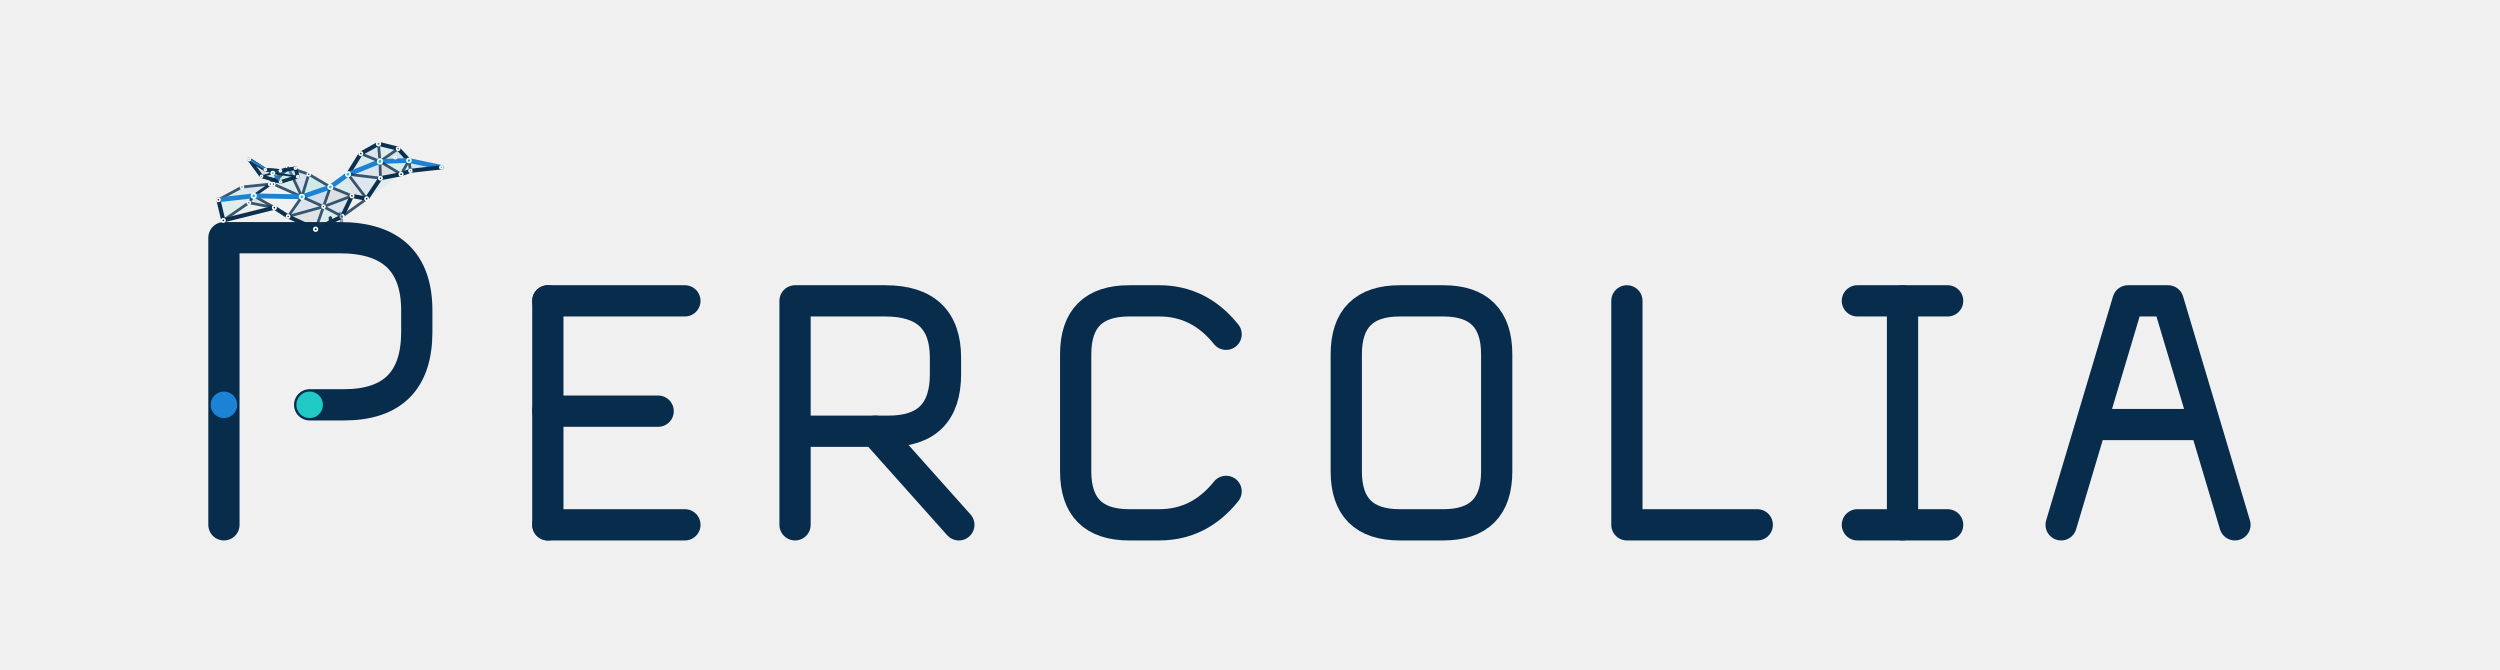
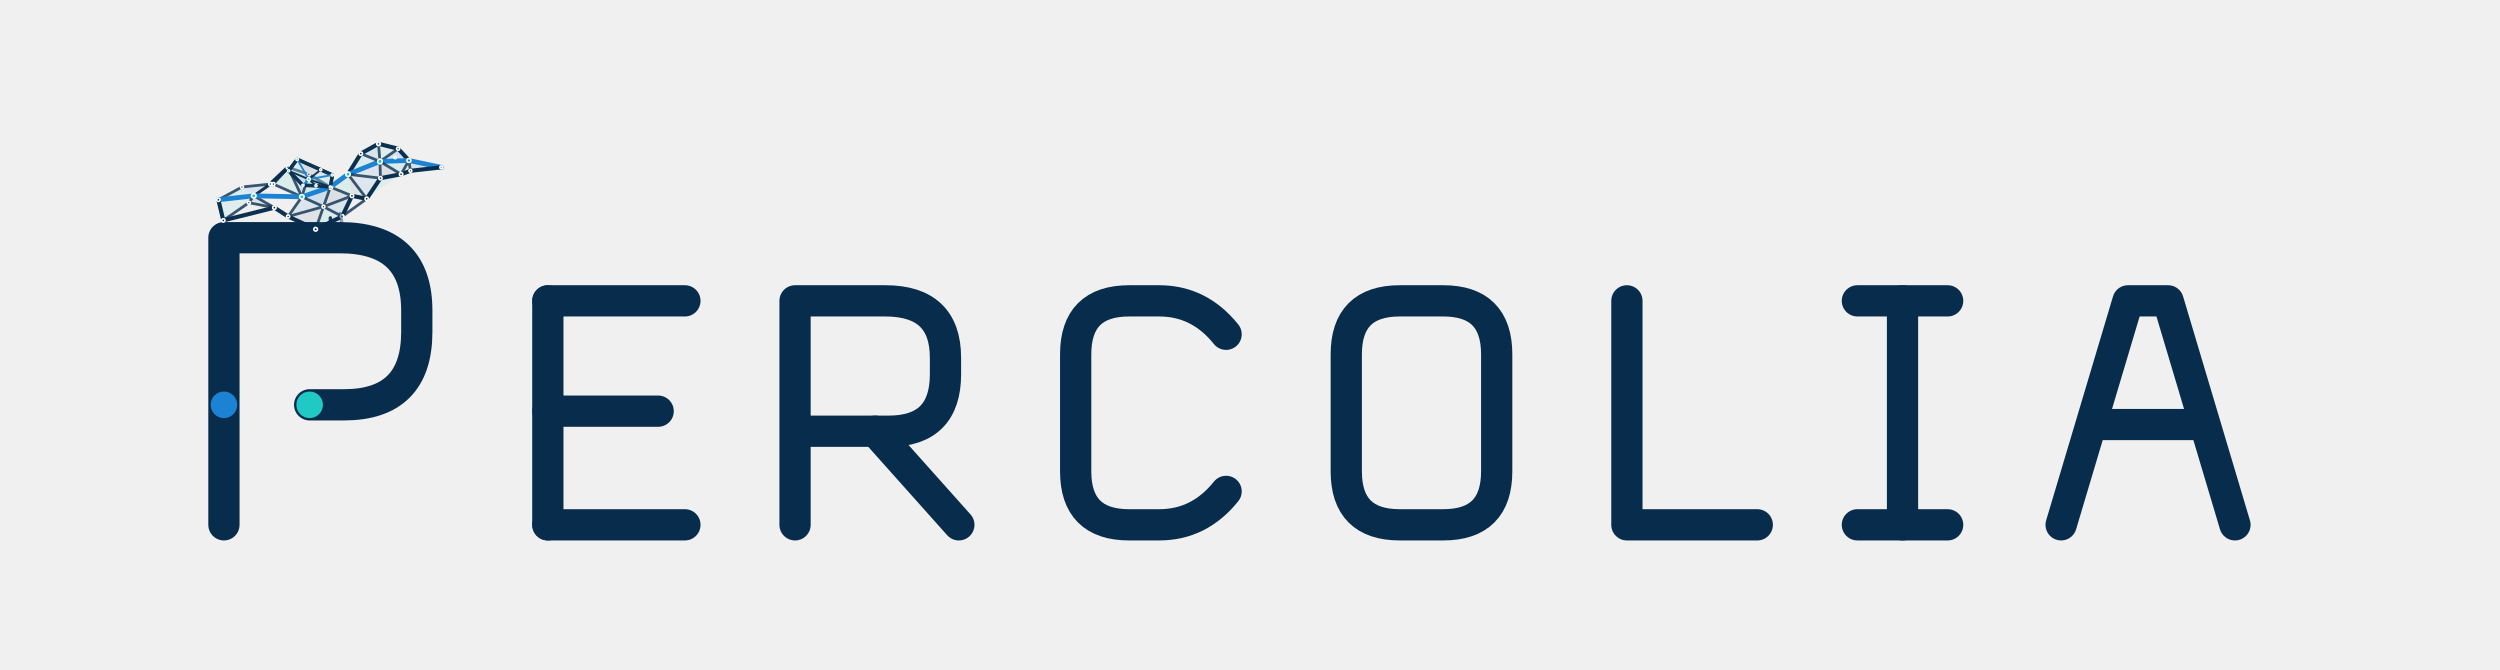
<svg xmlns="http://www.w3.org/2000/svg" viewBox="0 0 1120 300" role="img" aria-labelledby="title desc">
  <style>
    .glyph-path{fill:none;stroke:#082C4C;stroke-width:14;stroke-linecap:round;stroke-linejoin:round;vector-effect:non-scaling-stroke}
    .glyph-node{vector-effect:non-scaling-stroke}.tone-ink{fill:#082C4C}.tone-blue{fill:#1C83D4}.tone-cyan{fill:#20C9C4}
  </style>
  <g id="logo-horizontal">
    <g transform="translate(60 70) scale(.96)">
      <g id="percolia-wordmark" data-version="0.2.0" data-style="small-caps">
        <g id="letter-1-P" data-glyph="P" transform="translate(20 0)">
          <path id="letter-1-P-stroke-1" class="glyph-path" d="M 22 172 V 38 H 76 Q 112 38 112 72 V 82 Q 112 116 78 116 H 62" />
          <circle id="letter-1-P-node-1" class="glyph-node tone-blue" data-role="threshold-origin" cx="22" cy="116" r="6.2" />
          <circle id="letter-1-P-node-2" class="glyph-node tone-cyan" data-role="threshold-terminal" cx="62" cy="116" r="6.2" />
        </g>
        <g id="letter-2-E" data-glyph="E" transform="translate(176 37.84) scale(0.78)">
          <path id="letter-2-E-stroke-1" class="glyph-path" d="M 22 38 V 172" />
          <path id="letter-2-E-stroke-2" class="glyph-path" d="M 22 38 H 104" />
          <path id="letter-2-E-stroke-3" class="glyph-path" d="M 22 104 H 88" />
          <path id="letter-2-E-stroke-4" class="glyph-path" d="M 22 172 H 104" />
        </g>
        <g id="letter-3-R" data-glyph="R" transform="translate(291.36 37.84) scale(0.78)">
          <path id="letter-3-R-stroke-1" class="glyph-path" d="M 22 172 V 38 H 76 Q 112 38 112 72 V 82 Q 112 116 78 116 H 22" />
          <path id="letter-3-R-stroke-2" class="glyph-path" d="M 70 116 L 120 172" />
        </g>
        <g id="letter-4-C" data-glyph="C" transform="translate(422.32 37.84) scale(0.78)">
          <path id="letter-4-C-stroke-1" class="glyph-path" d="M 112 58 Q 96 38 72 38 H 54 Q 22 38 22 70 V 140 Q 22 172 54 172 H 72 Q 96 172 112 152" />
        </g>
        <g id="letter-5-O" data-glyph="O" transform="translate(548.6 37.84) scale(0.78)">
          <path id="letter-5-O-stroke-1" class="glyph-path" d="M 54 38 H 80 Q 112 38 112 70 V 140 Q 112 172 80 172 H 54 Q 22 172 22 140 V 70 Q 22 38 54 38 Z" />
        </g>
        <g id="letter-6-L" data-glyph="L" transform="translate(679.56 37.84) scale(0.78)">
          <path id="letter-6-L-stroke-1" class="glyph-path" d="M 22 38 V 172 H 100" />
        </g>
        <g id="letter-7-I" data-glyph="I" transform="translate(790.24 37.84) scale(0.78)">
          <path id="letter-7-I-stroke-1" class="glyph-path" d="M 18 38 H 72" />
          <path id="letter-7-I-stroke-2" class="glyph-path" d="M 45 38 V 172" />
          <path id="letter-7-I-stroke-3" class="glyph-path" d="M 18 172 H 72" />
        </g>
        <g id="letter-8-A" data-glyph="A" transform="translate(886.88 37.84) scale(0.78)">
          <path id="letter-8-A-stroke-1" class="glyph-path" d="M 16 172 L 56 38 H 80 L 120 172" />
          <path id="letter-8-A-stroke-2" class="glyph-path" d="M 35 112 H 101" />
        </g>
      </g>
    </g>
    <g transform="translate(148 106) scale(.22) translate(-306 -285)">
-       <g id="percolia-bird" data-percolia-bird="true" data-model-version="1.0.0">
+       <g id="percolia-bird" data-percolia-bird="true" data-model-version="1.1.0">
        <g id="bird-body-network" data-layer="body">
          <g id="body-faces" data-layer="faces">
            <polygon id="f01" points="78,210 126,184 150,202" fill="#20C9C4" fill-opacity="0.1" />
            <polygon id="f02" points="126,184 184,178 150,202" fill="#1C83D4" fill-opacity="0.1" />
            <polygon id="f03" points="78,210 150,202 88,252" fill="#20C9C4" fill-opacity="0.08" />
            <polygon id="f04" points="88,252 150,202 140,216" fill="#1C83D4" fill-opacity="0.08" />
            <polygon id="f05" points="140,216 150,202 192,226" fill="#082C4C" fill-opacity="0.07" />
            <polygon id="f10" points="190,178 220,144 248,204" fill="#20C9C4" fill-opacity="0.1" />
            <polygon id="f11" points="220,144 262,158 248,204" fill="#1C83D4" fill-opacity="0.12" />
            <polygon id="f12" points="262,158 306,184 248,204" fill="#20C9C4" fill-opacity="0.16" />
            <polygon id="f13" points="306,184 292,224 248,204" fill="#1C83D4" fill-opacity="0.15" />
            <polygon id="f14" points="306,184 350,202 292,224" fill="#082C4C" fill-opacity="0.08" />
            <polygon id="f15" points="350,202 330,244 292,224" fill="#1C83D4" fill-opacity="0.11" />
            <polygon id="f16" points="330,244 276,270 292,224" fill="#20C9C4" fill-opacity="0.1" />
            <polygon id="f17" points="276,270 220,244 292,224" fill="#082C4C" fill-opacity="0.07" />
            <polygon id="f18" points="220,244 248,204 292,224" fill="#1C83D4" fill-opacity="0.09" />
            <polygon id="f30" points="342,158 368,116 407,132" fill="#20C9C4" fill-opacity="0.1" />
            <polygon id="f31" points="368,116 404,96 407,132" fill="#1C83D4" fill-opacity="0.11" />
            <polygon id="f32" points="404,96 444,106 407,132" fill="#20C9C4" fill-opacity="0.08" />
            <polygon id="f33" points="444,106 466,130 407,132" fill="#1C83D4" fill-opacity="0.14" />
            <polygon id="f34" points="466,130 450,158 407,132" fill="#20C9C4" fill-opacity="0.12" />
            <polygon id="f35" points="450,158 408,166 407,132" fill="#082C4C" fill-opacity="0.08" />
            <polygon id="f36" points="408,166 342,158 407,132" fill="#1C83D4" fill-opacity="0.09" />
            <polygon id="f37" points="306,184 342,158 350,202" fill="#20C9C4" fill-opacity="0.1" />
            <polygon id="f38" points="342,158 408,166 380,208" fill="#1C83D4" fill-opacity="0.08" />
            <polygon id="f39" points="342,158 380,208 350,202" fill="#082C4C" fill-opacity="0.07" />
            <polygon id="f40" points="408,166 450,158 380,208" fill="#20C9C4" fill-opacity="0.08" />
            <polygon id="f41" points="466,130 532,144 469,151" fill="#1C83D4" fill-opacity="0.12" />
            <polygon id="f42" points="466,130 469,151 450,158" fill="#20C9C4" fill-opacity="0.08" />
          </g>
          <g id="body-edges" data-layer="edges" fill="none" stroke-linecap="round" stroke-linejoin="round">
            <line id="body-edge-01" x1="78" y1="210" x2="126" y2="184" stroke="#082C4C" stroke-opacity="0.78" stroke-width="1.25" data-kind="mesh" vector-effect="non-scaling-stroke" />
            <line id="body-edge-02" x1="126" y1="184" x2="184" y2="178" stroke="#082C4C" stroke-opacity="0.78" stroke-width="1.25" data-kind="mesh" vector-effect="non-scaling-stroke" />
            <line id="body-edge-03" x1="78" y1="210" x2="150" y2="202" stroke="#1C83D4" stroke-opacity="1" stroke-width="2.15" data-kind="critical" vector-effect="non-scaling-stroke" />
            <line id="body-edge-04" x1="150" y1="202" x2="184" y2="178" stroke="#082C4C" stroke-opacity="0.78" stroke-width="1.25" data-kind="mesh" vector-effect="non-scaling-stroke" />
            <line id="body-edge-05" x1="78" y1="210" x2="88" y2="252" stroke="#082C4C" stroke-opacity="0.98" stroke-width="1.85" data-kind="outline" vector-effect="non-scaling-stroke" />
            <line id="body-edge-06" x1="88" y1="252" x2="140" y2="216" stroke="#082C4C" stroke-opacity="0.78" stroke-width="1.25" data-kind="mesh" vector-effect="non-scaling-stroke" />
            <line id="body-edge-07" x1="140" y1="216" x2="192" y2="226" stroke="#082C4C" stroke-opacity="0.78" stroke-width="1.25" data-kind="mesh" vector-effect="non-scaling-stroke" />
            <line id="body-edge-08" x1="88" y1="252" x2="192" y2="226" stroke="#082C4C" stroke-opacity="0.98" stroke-width="1.85" data-kind="outline" vector-effect="non-scaling-stroke" />
            <line id="body-edge-09" x1="140" y1="216" x2="150" y2="202" stroke="#082C4C" stroke-opacity="0.78" stroke-width="1.25" data-kind="mesh" vector-effect="non-scaling-stroke" />
            <line id="body-edge-10" x1="150" y1="202" x2="192" y2="226" stroke="#082C4C" stroke-opacity="0.78" stroke-width="1.25" data-kind="mesh" vector-effect="non-scaling-stroke" />
            <line id="body-edge-11" x1="184" y1="178" x2="150" y2="202" stroke="#082C4C" stroke-opacity="0.78" stroke-width="1.25" data-kind="mesh" vector-effect="non-scaling-stroke" />
            <line id="body-edge-12" x1="184" y1="178" x2="190" y2="178" stroke="#082C4C" stroke-opacity="0.98" stroke-width="1.85" data-kind="outline" vector-effect="non-scaling-stroke" />
            <line id="body-edge-13" x1="184" y1="178" x2="220" y2="144" stroke="#082C4C" stroke-opacity="0.98" stroke-width="1.85" data-kind="outline" vector-effect="non-scaling-stroke" />
            <line id="body-edge-14" x1="192" y1="226" x2="220" y2="244" stroke="#082C4C" stroke-opacity="0.98" stroke-width="1.85" data-kind="outline" vector-effect="non-scaling-stroke" />
            <line id="body-edge-15" x1="190" y1="178" x2="220" y2="144" stroke="#082C4C" stroke-opacity="0.78" stroke-width="1.25" data-kind="mesh" vector-effect="non-scaling-stroke" />
            <line id="body-edge-16" x1="190" y1="178" x2="248" y2="204" stroke="#082C4C" stroke-opacity="0.78" stroke-width="1.25" data-kind="mesh" vector-effect="non-scaling-stroke" />
            <line id="body-edge-17" x1="220" y1="144" x2="262" y2="158" stroke="#082C4C" stroke-opacity="0.78" stroke-width="1.25" data-kind="mesh" vector-effect="non-scaling-stroke" />
            <line id="body-edge-18" x1="220" y1="144" x2="248" y2="204" stroke="#082C4C" stroke-opacity="0.78" stroke-width="1.25" data-kind="mesh" vector-effect="non-scaling-stroke" />
            <line id="body-edge-19" x1="262" y1="158" x2="306" y2="184" stroke="#082C4C" stroke-opacity="0.78" stroke-width="1.25" data-kind="mesh" vector-effect="non-scaling-stroke" />
            <line id="body-edge-20" x1="262" y1="158" x2="248" y2="204" stroke="#082C4C" stroke-opacity="0.78" stroke-width="1.25" data-kind="mesh" vector-effect="non-scaling-stroke" />
            <line id="body-edge-21" x1="306" y1="184" x2="248" y2="204" stroke="#1C83D4" stroke-opacity="1" stroke-width="2.15" data-kind="critical" vector-effect="non-scaling-stroke" />
            <line id="body-edge-22" x1="150" y1="202" x2="248" y2="204" stroke="#1C83D4" stroke-opacity="1" stroke-width="2.15" data-kind="critical" vector-effect="non-scaling-stroke" />
            <line id="body-edge-23" x1="306" y1="184" x2="292" y2="224" stroke="#082C4C" stroke-opacity="0.78" stroke-width="1.25" data-kind="mesh" vector-effect="non-scaling-stroke" />
            <line id="body-edge-24" x1="248" y1="204" x2="292" y2="224" stroke="#082C4C" stroke-opacity="0.78" stroke-width="1.25" data-kind="mesh" vector-effect="non-scaling-stroke" />
            <line id="body-edge-25" x1="248" y1="204" x2="220" y2="244" stroke="#082C4C" stroke-opacity="0.78" stroke-width="1.25" data-kind="mesh" vector-effect="non-scaling-stroke" />
            <line id="body-edge-26" x1="220" y1="244" x2="292" y2="224" stroke="#082C4C" stroke-opacity="0.78" stroke-width="1.25" data-kind="mesh" vector-effect="non-scaling-stroke" />
            <line id="body-edge-27" x1="220" y1="244" x2="276" y2="270" stroke="#082C4C" stroke-opacity="0.98" stroke-width="1.85" data-kind="outline" vector-effect="non-scaling-stroke" />
            <line id="body-edge-28" x1="276" y1="270" x2="292" y2="224" stroke="#082C4C" stroke-opacity="0.78" stroke-width="1.25" data-kind="mesh" vector-effect="non-scaling-stroke" />
            <line id="body-edge-29" x1="276" y1="270" x2="330" y2="244" stroke="#082C4C" stroke-opacity="0.98" stroke-width="1.85" data-kind="outline" vector-effect="non-scaling-stroke" />
            <line id="body-edge-30" x1="330" y1="244" x2="292" y2="224" stroke="#082C4C" stroke-opacity="0.78" stroke-width="1.25" data-kind="mesh" vector-effect="non-scaling-stroke" />
            <line id="body-edge-31" x1="330" y1="244" x2="350" y2="202" stroke="#082C4C" stroke-opacity="0.98" stroke-width="1.85" data-kind="outline" vector-effect="non-scaling-stroke" />
            <line id="body-edge-32" x1="350" y1="202" x2="292" y2="224" stroke="#082C4C" stroke-opacity="0.78" stroke-width="1.25" data-kind="mesh" vector-effect="non-scaling-stroke" />
            <line id="body-edge-33" x1="306" y1="184" x2="350" y2="202" stroke="#082C4C" stroke-opacity="0.78" stroke-width="1.25" data-kind="mesh" vector-effect="non-scaling-stroke" />
            <line id="body-edge-34" x1="350" y1="202" x2="380" y2="208" stroke="#082C4C" stroke-opacity="0.98" stroke-width="1.85" data-kind="outline" vector-effect="non-scaling-stroke" />
            <line id="body-edge-35" x1="330" y1="244" x2="380" y2="208" stroke="#082C4C" stroke-opacity="0.78" stroke-width="1.25" data-kind="mesh" vector-effect="non-scaling-stroke" />
            <line id="body-edge-36" x1="306" y1="184" x2="342" y2="158" stroke="#1C83D4" stroke-opacity="1" stroke-width="2.15" data-kind="critical" vector-effect="non-scaling-stroke" />
            <line id="body-edge-37" x1="342" y1="158" x2="368" y2="116" stroke="#082C4C" stroke-opacity="0.98" stroke-width="1.85" data-kind="outline" vector-effect="non-scaling-stroke" />
            <line id="body-edge-38" x1="368" y1="116" x2="404" y2="96" stroke="#082C4C" stroke-opacity="0.98" stroke-width="1.85" data-kind="outline" vector-effect="non-scaling-stroke" />
            <line id="body-edge-39" x1="404" y1="96" x2="444" y2="106" stroke="#082C4C" stroke-opacity="0.98" stroke-width="1.85" data-kind="outline" vector-effect="non-scaling-stroke" />
            <line id="body-edge-40" x1="444" y1="106" x2="466" y2="130" stroke="#082C4C" stroke-opacity="0.98" stroke-width="1.85" data-kind="outline" vector-effect="non-scaling-stroke" />
            <line id="body-edge-41" x1="466" y1="130" x2="450" y2="158" stroke="#082C4C" stroke-opacity="0.78" stroke-width="1.25" data-kind="mesh" vector-effect="non-scaling-stroke" />
            <line id="body-edge-42" x1="450" y1="158" x2="408" y2="166" stroke="#082C4C" stroke-opacity="0.98" stroke-width="1.85" data-kind="outline" vector-effect="non-scaling-stroke" />
            <line id="body-edge-43" x1="408" y1="166" x2="380" y2="208" stroke="#082C4C" stroke-opacity="0.98" stroke-width="1.85" data-kind="outline" vector-effect="non-scaling-stroke" />
            <line id="body-edge-44" x1="380" y1="208" x2="350" y2="202" stroke="#082C4C" stroke-opacity="0.78" stroke-width="1.25" data-kind="mesh" vector-effect="non-scaling-stroke" />
            <line id="body-edge-45" x1="342" y1="158" x2="407" y2="132" stroke="#1C83D4" stroke-opacity="1" stroke-width="2.15" data-kind="critical" vector-effect="non-scaling-stroke" />
            <line id="body-edge-46" x1="368" y1="116" x2="407" y2="132" stroke="#082C4C" stroke-opacity="0.78" stroke-width="1.25" data-kind="mesh" vector-effect="non-scaling-stroke" />
            <line id="body-edge-47" x1="404" y1="96" x2="407" y2="132" stroke="#082C4C" stroke-opacity="0.78" stroke-width="1.25" data-kind="mesh" vector-effect="non-scaling-stroke" />
            <line id="body-edge-48" x1="444" y1="106" x2="407" y2="132" stroke="#082C4C" stroke-opacity="0.78" stroke-width="1.25" data-kind="mesh" vector-effect="non-scaling-stroke" />
            <line id="body-edge-49" x1="466" y1="130" x2="407" y2="132" stroke="#1C83D4" stroke-opacity="1" stroke-width="2.15" data-kind="critical" vector-effect="non-scaling-stroke" />
            <line id="body-edge-50" x1="450" y1="158" x2="407" y2="132" stroke="#082C4C" stroke-opacity="0.78" stroke-width="1.25" data-kind="mesh" vector-effect="non-scaling-stroke" />
            <line id="body-edge-51" x1="408" y1="166" x2="407" y2="132" stroke="#082C4C" stroke-opacity="0.78" stroke-width="1.25" data-kind="mesh" vector-effect="non-scaling-stroke" />
            <line id="body-edge-52" x1="342" y1="158" x2="408" y2="166" stroke="#082C4C" stroke-opacity="0.78" stroke-width="1.25" data-kind="mesh" vector-effect="non-scaling-stroke" />
            <line id="body-edge-53" x1="342" y1="158" x2="380" y2="208" stroke="#082C4C" stroke-opacity="0.78" stroke-width="1.25" data-kind="mesh" vector-effect="non-scaling-stroke" />
            <line id="body-edge-54" x1="466" y1="130" x2="532" y2="144" stroke="#1C83D4" stroke-opacity="1" stroke-width="2.15" data-kind="critical" vector-effect="non-scaling-stroke" />
            <line id="body-edge-55" x1="532" y1="144" x2="469" y2="151" stroke="#082C4C" stroke-opacity="0.98" stroke-width="1.85" data-kind="outline" vector-effect="non-scaling-stroke" />
            <line id="body-edge-56" x1="469" y1="151" x2="450" y2="158" stroke="#082C4C" stroke-opacity="0.98" stroke-width="1.85" data-kind="outline" vector-effect="non-scaling-stroke" />
            <line id="body-edge-57" x1="469" y1="151" x2="466" y2="130" stroke="#082C4C" stroke-opacity="0.78" stroke-width="1.25" data-kind="mesh" vector-effect="non-scaling-stroke" />
          </g>
          <g id="body-nodes" data-layer="nodes">
            <circle id="body-node-t0" cx="78" cy="210" r="3.4" fill="#082C4C" stroke="#FFFFFF" stroke-width="0.75" data-kind="node" vector-effect="non-scaling-stroke" />
            <circle id="body-node-t1" cx="126" cy="184" r="3" fill="#082C4C" stroke="#FFFFFF" stroke-width="0.75" data-kind="node" vector-effect="non-scaling-stroke" />
            <circle id="body-node-t2" cx="184" cy="178" r="3.5" fill="#1C83D4" stroke="#FFFFFF" stroke-width="0.75" data-kind="node" vector-effect="non-scaling-stroke" />
            <circle id="body-node-t3" cx="140" cy="216" r="3" fill="#082C4C" stroke="#FFFFFF" stroke-width="0.75" data-kind="node" vector-effect="non-scaling-stroke" />
            <circle id="body-node-t4" cx="88" cy="252" r="3.4" fill="#082C4C" stroke="#FFFFFF" stroke-width="0.75" data-kind="node" vector-effect="non-scaling-stroke" />
            <circle id="body-node-t5" cx="192" cy="226" r="3.5" fill="#082C4C" stroke="#FFFFFF" stroke-width="0.75" data-kind="node" vector-effect="non-scaling-stroke" />
            <circle id="body-node-t6" cx="150" cy="202" r="4.6" fill="#20C9C4" stroke="#FFFFFF" stroke-width="0.75" data-kind="critical" vector-effect="non-scaling-stroke" />
            <circle id="body-node-b0" cx="190" cy="178" r="3.1" fill="#082C4C" stroke="#FFFFFF" stroke-width="0.75" data-kind="node" vector-effect="non-scaling-stroke" />
            <circle id="body-node-b1" cx="220" cy="144" r="3.8" fill="#1C83D4" stroke="#FFFFFF" stroke-width="0.75" data-kind="node" vector-effect="non-scaling-stroke" />
            <circle id="body-node-b2" cx="262" cy="158" r="3.2" fill="#082C4C" stroke="#FFFFFF" stroke-width="0.75" data-kind="node" vector-effect="non-scaling-stroke" />
            <circle id="body-node-b3" cx="306" cy="184" r="4.5" fill="#20C9C4" stroke="#FFFFFF" stroke-width="0.75" data-kind="critical" vector-effect="non-scaling-stroke" />
            <circle id="body-node-b4" cx="350" cy="202" r="3.5" fill="#082C4C" stroke="#FFFFFF" stroke-width="0.75" data-kind="node" vector-effect="non-scaling-stroke" />
            <circle id="body-node-b5" cx="330" cy="244" r="3.8" fill="#1C83D4" stroke="#FFFFFF" stroke-width="0.75" data-kind="node" vector-effect="non-scaling-stroke" />
            <circle id="body-node-b6" cx="276" cy="270" r="3.7" fill="#082C4C" stroke="#FFFFFF" stroke-width="0.75" data-kind="node" vector-effect="non-scaling-stroke" />
            <circle id="body-node-b7" cx="220" cy="244" r="3.2" fill="#082C4C" stroke="#FFFFFF" stroke-width="0.75" data-kind="node" vector-effect="non-scaling-stroke" />
            <circle id="body-node-b8" cx="248" cy="204" r="4.6" fill="#20C9C4" stroke="#FFFFFF" stroke-width="0.75" data-kind="critical" vector-effect="non-scaling-stroke" />
            <circle id="body-node-b9" cx="292" cy="224" r="3" fill="#082C4C" stroke="#FFFFFF" stroke-width="0.75" data-kind="node" vector-effect="non-scaling-stroke" />
            <circle id="body-node-n0" cx="342" cy="158" r="4.6" fill="#20C9C4" stroke="#FFFFFF" stroke-width="0.75" data-kind="critical" vector-effect="non-scaling-stroke" />
            <circle id="body-node-n1" cx="368" cy="116" r="3.4" fill="#082C4C" stroke="#FFFFFF" stroke-width="0.75" data-kind="node" vector-effect="non-scaling-stroke" />
            <circle id="body-node-c0" cx="380" cy="208" r="3.4" fill="#082C4C" stroke="#FFFFFF" stroke-width="0.75" data-kind="node" vector-effect="non-scaling-stroke" />
            <circle id="body-node-h0" cx="404" cy="96" r="3.7" fill="#1C83D4" stroke="#FFFFFF" stroke-width="0.75" data-kind="node" vector-effect="non-scaling-stroke" />
            <circle id="body-node-h1" cx="444" cy="106" r="3.1" fill="#082C4C" stroke="#FFFFFF" stroke-width="0.75" data-kind="node" vector-effect="non-scaling-stroke" />
            <circle id="body-node-h2" cx="466" cy="130" r="4" fill="#1C83D4" stroke="#FFFFFF" stroke-width="0.75" data-kind="node" vector-effect="non-scaling-stroke" />
            <circle id="body-node-h3" cx="450" cy="158" r="3.5" fill="#082C4C" stroke="#FFFFFF" stroke-width="0.75" data-kind="node" vector-effect="non-scaling-stroke" />
            <circle id="body-node-h4" cx="408" cy="166" r="3.3" fill="#082C4C" stroke="#FFFFFF" stroke-width="0.75" data-kind="node" vector-effect="non-scaling-stroke" />
            <circle id="body-node-h5" cx="407" cy="132" r="4.8" fill="#20C9C4" stroke="#FFFFFF" stroke-width="0.75" data-kind="critical" vector-effect="non-scaling-stroke" />
            <circle id="body-node-eye" cx="438" cy="124" r="2.3" fill="#082C4C" stroke="#FFFFFF" stroke-width="0.75" data-kind="decorative" vector-effect="non-scaling-stroke" />
            <circle id="body-node-q1" cx="532" cy="144" r="3" fill="#20C9C4" stroke="#FFFFFF" stroke-width="0.75" data-kind="critical" vector-effect="non-scaling-stroke" />
            <circle id="body-node-q2" cx="469" cy="151" r="2.8" fill="#082C4C" stroke="#FFFFFF" stroke-width="0.75" data-kind="node" vector-effect="non-scaling-stroke" />
          </g>
        </g>
        <g id="wing-near" data-wing-side="near" opacity="0.96">
-           <polygon data-wing-outline="true" points="239.579,162.892 204.752,173.634 165.797,162.188 140.514,127.638 173.597,148.678 204.357,151.018 234.935,145.563" fill="#EAF5F7" fill-opacity="0.25" stroke="#082C4C" stroke-width="1.55" stroke-linejoin="round" vector-effect="non-scaling-stroke" />
+           <polygon data-wing-outline="true" points="306,184 310.161,159.508 286.434,148.858 238.401,127.54 221.097,151.082 250.24,180.602 276.746,181.305" fill="#EAF5F7" fill-opacity="0.25" stroke="#082C4C" stroke-width="1.55" stroke-linejoin="round" vector-effect="non-scaling-stroke" />
          <g data-layer="faces">
-             <polygon data-wing-face="0" points="239.579,162.892 204.752,173.634 188.714,155.75" fill="#20C9C4" fill-opacity="0.1" />
-             <polygon data-wing-face="1" points="204.752,173.634 165.797,162.188 188.714,155.75" fill="#1C83D4" fill-opacity="0.1" />
-             <polygon data-wing-face="2" points="165.797,162.188 140.514,127.638 188.714,155.75" fill="#082C4C" fill-opacity="0.1" />
-             <polygon data-wing-face="3" points="140.514,127.638 173.597,148.678 188.714,155.75" fill="#20C9C4" fill-opacity="0.1" />
-             <polygon data-wing-face="4" points="173.597,148.678 204.357,151.018 188.714,155.75" fill="#1C83D4" fill-opacity="0.1" />
-             <polygon data-wing-face="5" points="204.357,151.018 234.935,145.563 188.714,155.75" fill="#20C9C4" fill-opacity="0.1" />
-             <polygon data-wing-face="6" points="234.935,145.563 239.579,162.892 188.714,155.75" fill="#1C83D4" fill-opacity="0.1" />
+             <polygon data-wing-face="0" points="306,184 310.161,159.508 261.953,168.144" fill="#20C9C4" fill-opacity="0.1" />
+             <polygon data-wing-face="1" points="310.161,159.508 286.434,148.858 261.953,168.144" fill="#1C83D4" fill-opacity="0.1" />
+             <polygon data-wing-face="2" points="286.434,148.858 238.401,127.54 261.953,168.144" fill="#082C4C" fill-opacity="0.1" />
+             <polygon data-wing-face="3" points="238.401,127.54 221.097,151.082 261.953,168.144" fill="#20C9C4" fill-opacity="0.1" />
+             <polygon data-wing-face="4" points="221.097,151.082 250.24,180.602 261.953,168.144" fill="#1C83D4" fill-opacity="0.1" />
+             <polygon data-wing-face="5" points="250.24,180.602 276.746,181.305 261.953,168.144" fill="#20C9C4" fill-opacity="0.1" />
+             <polygon data-wing-face="6" points="276.746,181.305 306,184 261.953,168.144" fill="#1C83D4" fill-opacity="0.1" />
          </g>
          <g fill="none" stroke-linecap="round" stroke-linejoin="round">
-             <line data-wing-boundary="0" x1="239.579" y1="162.892" x2="204.752" y2="173.634" stroke="#082C4C" stroke-width="1.45" vector-effect="non-scaling-stroke" />
-             <line data-wing-spoke="0" x1="239.579" y1="162.892" x2="188.714" y2="155.75" stroke="#082C4C" stroke-width="0.85" vector-effect="non-scaling-stroke" />
-             <line data-wing-boundary="1" x1="204.752" y1="173.634" x2="165.797" y2="162.188" stroke="#082C4C" stroke-width="1.45" vector-effect="non-scaling-stroke" />
-             <line data-wing-spoke="1" x1="204.752" y1="173.634" x2="188.714" y2="155.75" stroke="#1C83D4" stroke-width="0.85" vector-effect="non-scaling-stroke" />
-             <line data-wing-boundary="2" x1="165.797" y1="162.188" x2="140.514" y2="127.638" stroke="#082C4C" stroke-width="1.45" vector-effect="non-scaling-stroke" />
-             <line data-wing-spoke="2" x1="165.797" y1="162.188" x2="188.714" y2="155.75" stroke="#082C4C" stroke-width="0.85" vector-effect="non-scaling-stroke" />
-             <line data-wing-boundary="3" x1="140.514" y1="127.638" x2="173.597" y2="148.678" stroke="#082C4C" stroke-width="1.45" vector-effect="non-scaling-stroke" />
-             <line data-wing-spoke="3" x1="140.514" y1="127.638" x2="188.714" y2="155.75" stroke="#1C83D4" stroke-width="0.85" vector-effect="non-scaling-stroke" />
-             <line data-wing-boundary="4" x1="173.597" y1="148.678" x2="204.357" y2="151.018" stroke="#082C4C" stroke-width="1.45" vector-effect="non-scaling-stroke" />
-             <line data-wing-spoke="4" x1="173.597" y1="148.678" x2="188.714" y2="155.75" stroke="#082C4C" stroke-width="0.85" vector-effect="non-scaling-stroke" />
-             <line data-wing-boundary="5" x1="204.357" y1="151.018" x2="234.935" y2="145.563" stroke="#082C4C" stroke-width="1.45" vector-effect="non-scaling-stroke" />
-             <line data-wing-spoke="5" x1="204.357" y1="151.018" x2="188.714" y2="155.75" stroke="#1C83D4" stroke-width="0.85" vector-effect="non-scaling-stroke" />
-             <line data-wing-boundary="6" x1="234.935" y1="145.563" x2="239.579" y2="162.892" stroke="#082C4C" stroke-width="1.45" vector-effect="non-scaling-stroke" />
-             <line data-wing-spoke="6" x1="234.935" y1="145.563" x2="188.714" y2="155.75" stroke="#082C4C" stroke-width="0.85" vector-effect="non-scaling-stroke" />
+             <line data-wing-boundary="0" x1="306" y1="184" x2="310.161" y2="159.508" stroke="#082C4C" stroke-width="1.45" vector-effect="non-scaling-stroke" />
+             <line data-wing-spoke="0" x1="306" y1="184" x2="261.953" y2="168.144" stroke="#082C4C" stroke-width="0.85" vector-effect="non-scaling-stroke" />
+             <line data-wing-boundary="1" x1="310.161" y1="159.508" x2="286.434" y2="148.858" stroke="#082C4C" stroke-width="1.45" vector-effect="non-scaling-stroke" />
+             <line data-wing-spoke="1" x1="310.161" y1="159.508" x2="261.953" y2="168.144" stroke="#1C83D4" stroke-width="0.85" vector-effect="non-scaling-stroke" />
+             <line data-wing-boundary="2" x1="286.434" y1="148.858" x2="238.401" y2="127.54" stroke="#082C4C" stroke-width="1.45" vector-effect="non-scaling-stroke" />
+             <line data-wing-spoke="2" x1="286.434" y1="148.858" x2="261.953" y2="168.144" stroke="#082C4C" stroke-width="0.85" vector-effect="non-scaling-stroke" />
+             <line data-wing-boundary="3" x1="238.401" y1="127.54" x2="221.097" y2="151.082" stroke="#082C4C" stroke-width="1.45" vector-effect="non-scaling-stroke" />
+             <line data-wing-spoke="3" x1="238.401" y1="127.54" x2="261.953" y2="168.144" stroke="#1C83D4" stroke-width="0.85" vector-effect="non-scaling-stroke" />
+             <line data-wing-boundary="4" x1="221.097" y1="151.082" x2="250.24" y2="180.602" stroke="#082C4C" stroke-width="1.45" vector-effect="non-scaling-stroke" />
+             <line data-wing-spoke="4" x1="221.097" y1="151.082" x2="261.953" y2="168.144" stroke="#082C4C" stroke-width="0.85" vector-effect="non-scaling-stroke" />
+             <line data-wing-boundary="5" x1="250.24" y1="180.602" x2="276.746" y2="181.305" stroke="#082C4C" stroke-width="1.45" vector-effect="non-scaling-stroke" />
+             <line data-wing-spoke="5" x1="250.24" y1="180.602" x2="261.953" y2="168.144" stroke="#1C83D4" stroke-width="0.85" vector-effect="non-scaling-stroke" />
+             <line data-wing-boundary="6" x1="276.746" y1="181.305" x2="306" y2="184" stroke="#082C4C" stroke-width="1.45" vector-effect="non-scaling-stroke" />
+             <line data-wing-spoke="6" x1="276.746" y1="181.305" x2="261.953" y2="168.144" stroke="#082C4C" stroke-width="0.85" vector-effect="non-scaling-stroke" />
          </g>
          <g data-layer="nodes">
-             <circle data-wing-node="0" cx="239.579" cy="162.892" r="2.25" fill="#20C9C4" stroke="#FFFFFF" stroke-width="0.65" vector-effect="non-scaling-stroke" />
-             <circle data-wing-node="1" cx="204.752" cy="173.634" r="2.25" fill="#1C83D4" stroke="#FFFFFF" stroke-width="0.65" vector-effect="non-scaling-stroke" />
-             <circle data-wing-node="2" cx="165.797" cy="162.188" r="2.25" fill="#082C4C" stroke="#FFFFFF" stroke-width="0.65" vector-effect="non-scaling-stroke" />
-             <circle data-wing-node="3" cx="140.514" cy="127.638" r="2.7" fill="#20C9C4" stroke="#FFFFFF" stroke-width="0.65" vector-effect="non-scaling-stroke" />
-             <circle data-wing-node="4" cx="173.597" cy="148.678" r="2.25" fill="#1C83D4" stroke="#FFFFFF" stroke-width="0.65" vector-effect="non-scaling-stroke" />
-             <circle data-wing-node="5" cx="204.357" cy="151.018" r="2.25" fill="#20C9C4" stroke="#FFFFFF" stroke-width="0.65" vector-effect="non-scaling-stroke" />
-             <circle data-wing-node="6" cx="234.935" cy="145.563" r="2.25" fill="#082C4C" stroke="#FFFFFF" stroke-width="0.65" vector-effect="non-scaling-stroke" />
-             <circle data-wing-core="true" cx="188.714" cy="155.75" r="3.4" fill="#20C9C4" stroke="#FFFFFF" stroke-width="0.7" vector-effect="non-scaling-stroke" />
+             <circle data-wing-node="0" cx="306" cy="184" r="2.25" fill="#20C9C4" stroke="#FFFFFF" stroke-width="0.65" vector-effect="non-scaling-stroke" />
+             <circle data-wing-node="1" cx="310.161" cy="159.508" r="2.25" fill="#1C83D4" stroke="#FFFFFF" stroke-width="0.65" vector-effect="non-scaling-stroke" />
+             <circle data-wing-node="2" cx="286.434" cy="148.858" r="2.25" fill="#082C4C" stroke="#FFFFFF" stroke-width="0.65" vector-effect="non-scaling-stroke" />
+             <circle data-wing-node="3" cx="238.401" cy="127.54" r="2.7" fill="#20C9C4" stroke="#FFFFFF" stroke-width="0.65" vector-effect="non-scaling-stroke" />
+             <circle data-wing-node="4" cx="221.097" cy="151.082" r="2.25" fill="#1C83D4" stroke="#FFFFFF" stroke-width="0.65" vector-effect="non-scaling-stroke" />
+             <circle data-wing-node="5" cx="250.24" cy="180.602" r="2.25" fill="#20C9C4" stroke="#FFFFFF" stroke-width="0.65" vector-effect="non-scaling-stroke" />
+             <circle data-wing-node="6" cx="276.746" cy="181.305" r="2.25" fill="#082C4C" stroke="#FFFFFF" stroke-width="0.65" vector-effect="non-scaling-stroke" />
+             <circle data-wing-core="true" cx="261.953" cy="168.144" r="3.4" fill="#20C9C4" stroke="#FFFFFF" stroke-width="0.7" vector-effect="non-scaling-stroke" />
          </g>
        </g>
        <g id="bird-legs" data-layer="legs" fill="none" stroke-linecap="round" stroke-linejoin="round">
          <g data-leg="near" opacity="0.92">
            <polyline data-leg-main="true" points="306,247 307,263 302,279" stroke="#082C4C" stroke-width="1.55" vector-effect="non-scaling-stroke" />
            <line data-leg-toe="0" x1="302" y1="279" x2="290" y2="284" stroke="#082C4C" stroke-width="1.05" vector-effect="non-scaling-stroke" />
            <line data-leg-toe="1" x1="302" y1="279" x2="303" y2="285" stroke="#082C4C" stroke-width="1.05" vector-effect="non-scaling-stroke" />
            <line data-leg-toe="2" x1="302" y1="279" x2="315" y2="282" stroke="#082C4C" stroke-width="1.05" vector-effect="non-scaling-stroke" />
          </g>
          <g data-leg="far" opacity="0.42">
            <polyline data-leg-main="true" points="326,238 329,255 323,274" stroke="#082C4C" stroke-width="1.55" vector-effect="non-scaling-stroke" />
            <line data-leg-toe="0" x1="323" y1="274" x2="312" y2="279" stroke="#082C4C" stroke-width="1.05" vector-effect="non-scaling-stroke" />
            <line data-leg-toe="1" x1="323" y1="274" x2="324" y2="280" stroke="#082C4C" stroke-width="1.05" vector-effect="non-scaling-stroke" />
            <line data-leg-toe="2" x1="323" y1="274" x2="336" y2="277" stroke="#082C4C" stroke-width="1.05" vector-effect="non-scaling-stroke" />
          </g>
        </g>
      </g>
    </g>
  </g>
</svg>
